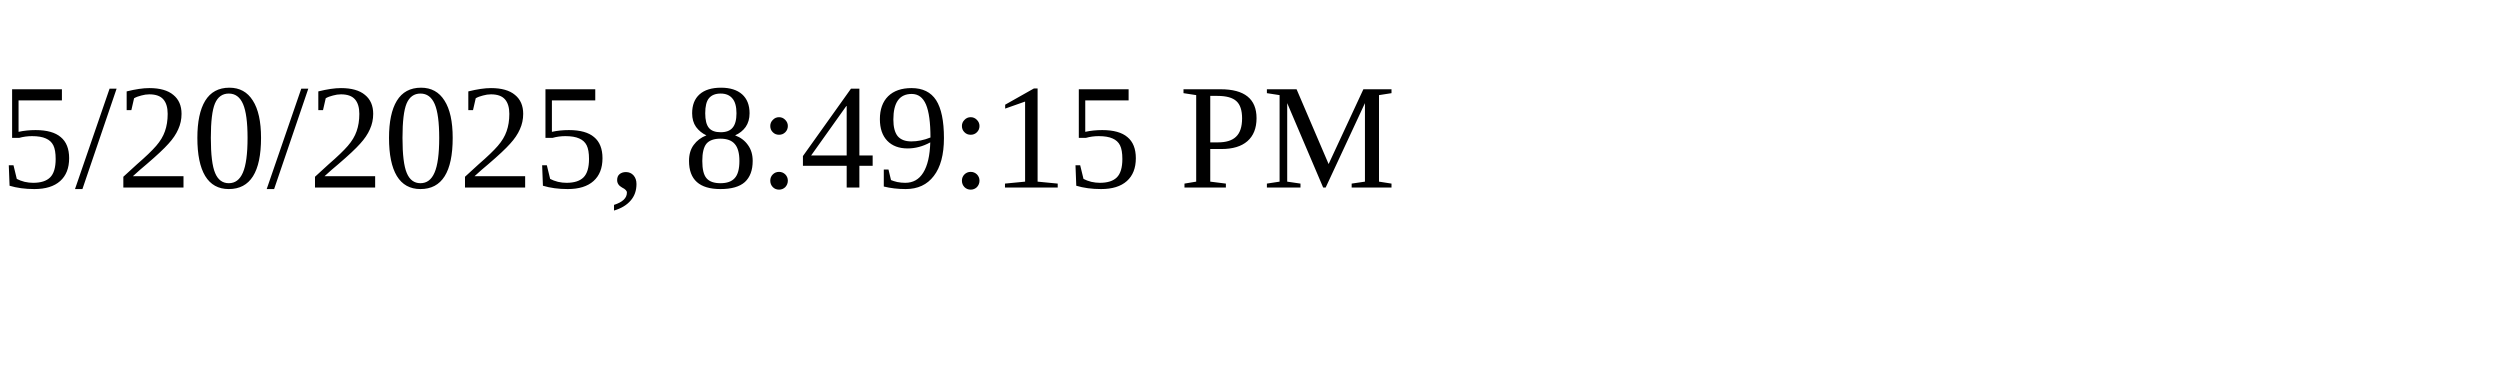
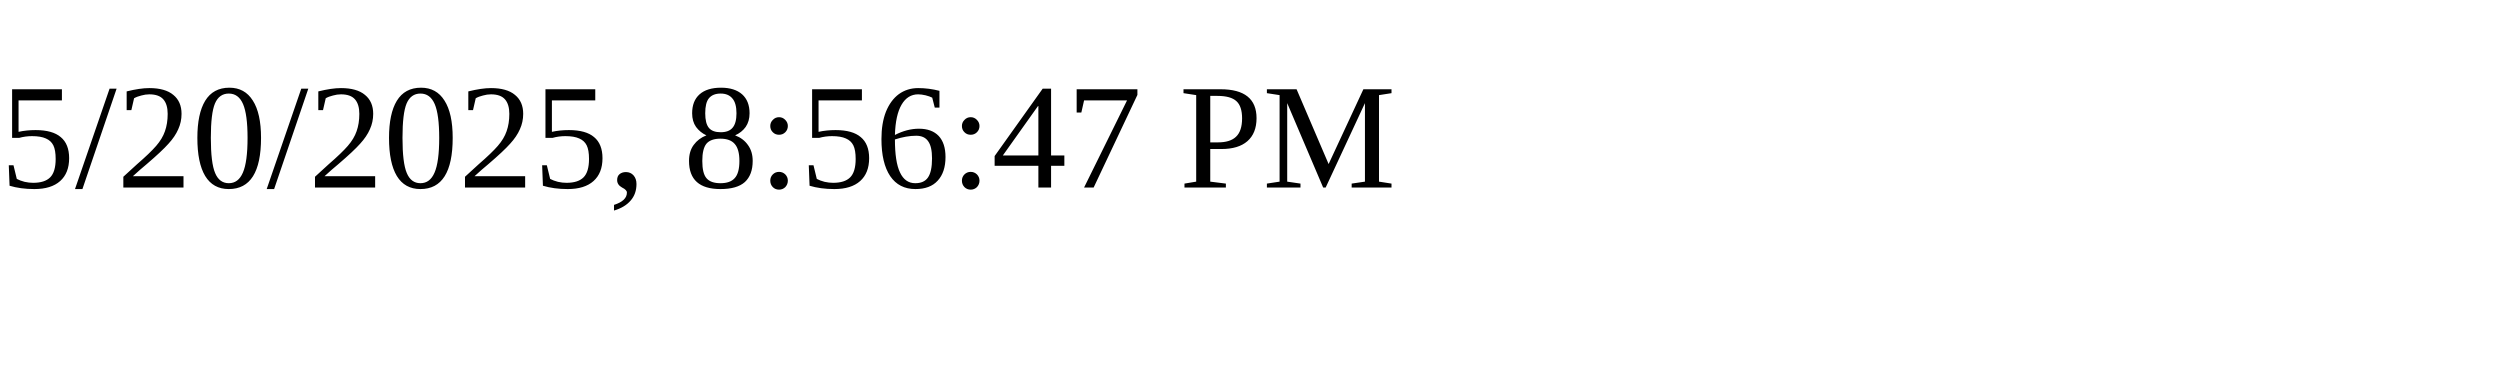
<svg xmlns="http://www.w3.org/2000/svg" height="30" width="200">
-   <text x="0" y="15">5/20/2025, 8:49:15 PM</text>
+   <text x="0" y="15">5/20/2025, 8:56:47 PM</text>
</svg>
